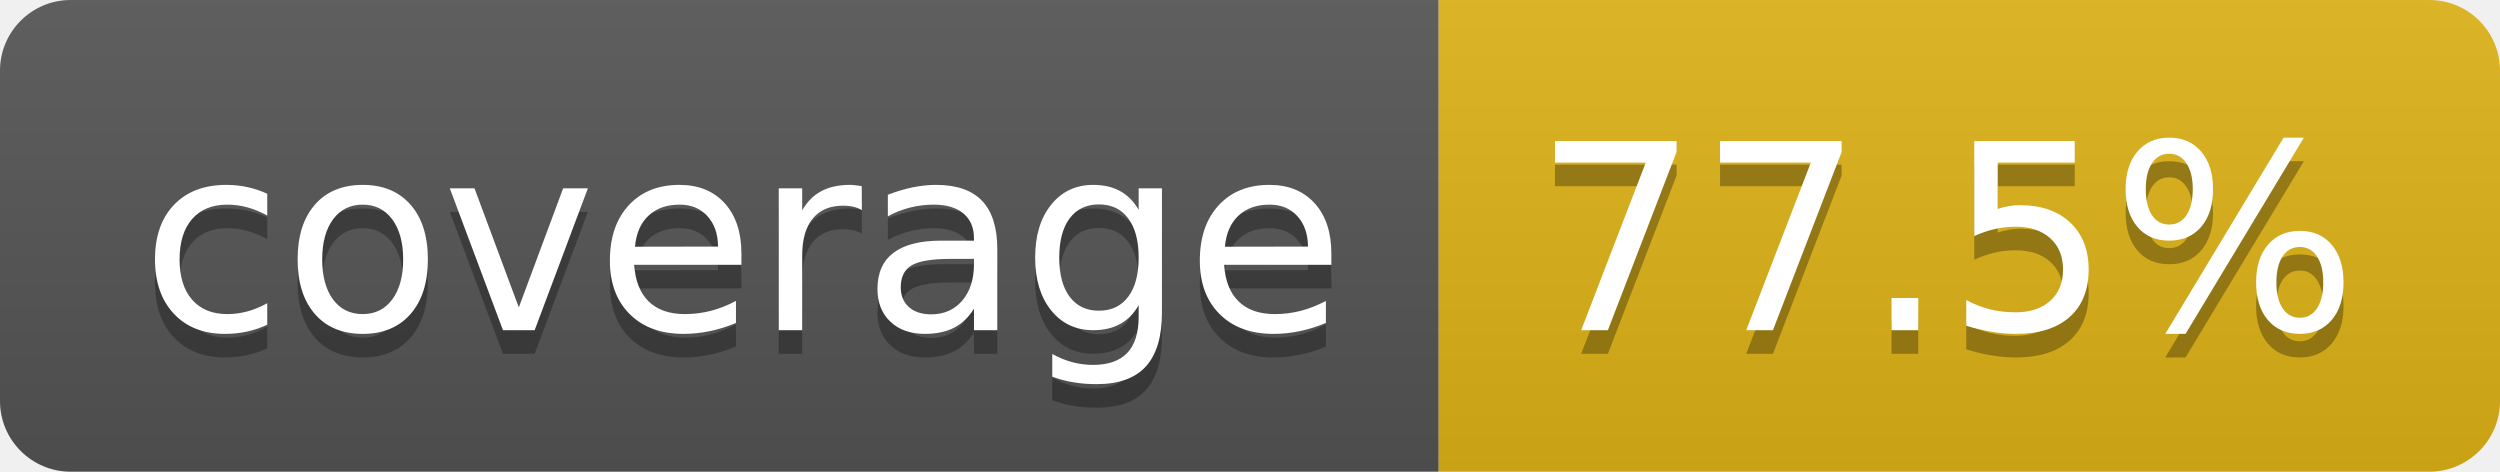
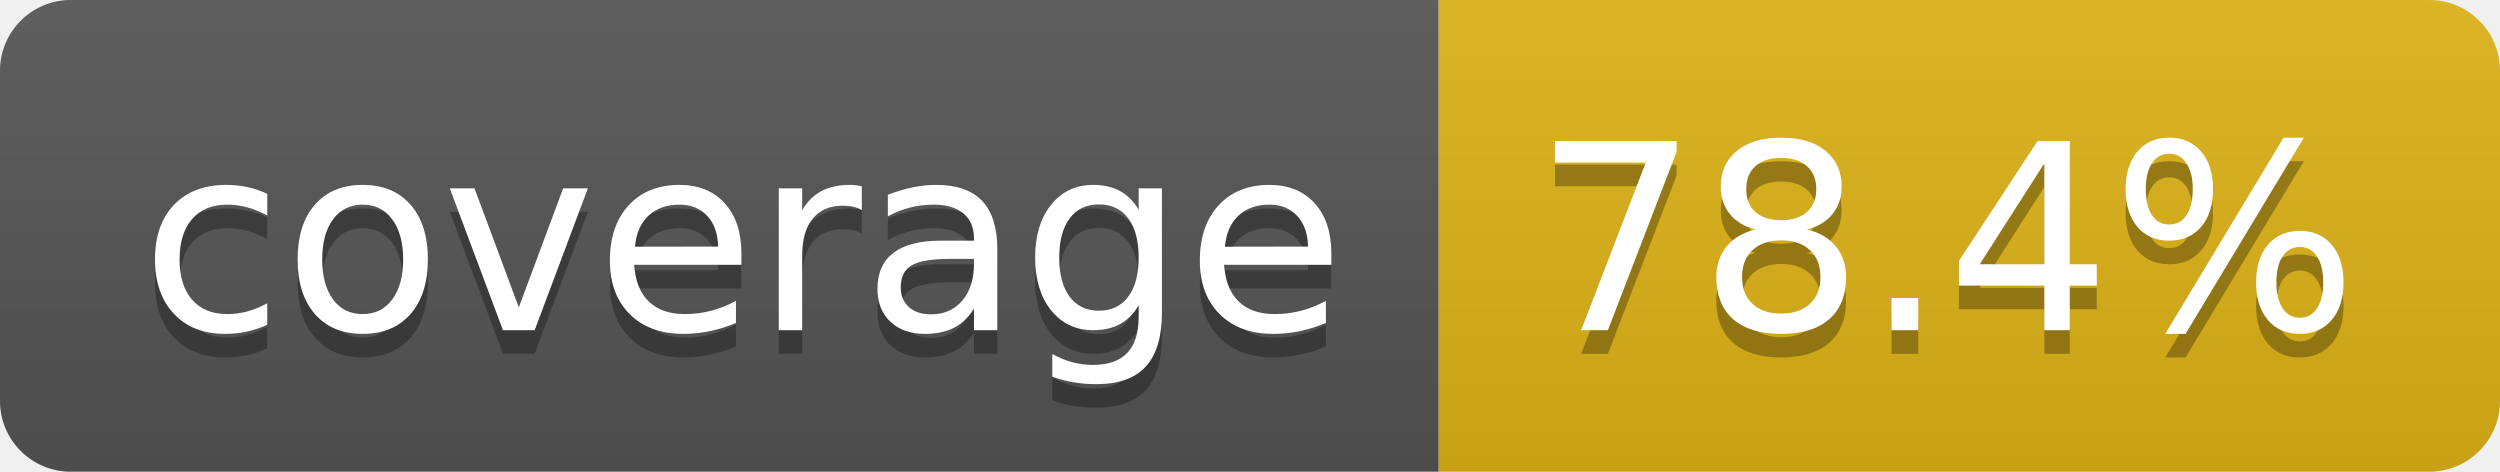
- <svg xmlns="http://www.w3.org/2000/svg" width="106" height="20" role="img" aria-label="coverage: 77.5%">
+ <svg xmlns="http://www.w3.org/2000/svg" width="106" height="20" role="img" aria-label="coverage: 78.4%">
  <linearGradient id="s" x2="0" y2="100%">
    <stop offset="0" stop-color="#bbb" stop-opacity=".1" />
    <stop offset="1" stop-opacity=".1" />
  </linearGradient>
  <clipPath id="r">
    <rect width="106" height="20" rx="3" fill="#fff" />
  </clipPath>
  <g clip-path="url(#r)">
    <rect width="61" height="20" fill="#555" />
    <rect x="61" width="45" height="20" fill="#dfb317" />
    <rect width="106" height="20" fill="url(#s)" />
  </g>
  <g fill="#fff" text-anchor="middle" font-family="Verdana,Geneva,DejaVu Sans,sans-serif" text-rendering="geometricPrecision" font-size="110">
    <text aria-hidden="true" x="315" y="150" fill="#010101" fill-opacity=".3" transform="scale(.1)" textLength="510">coverage</text>
    <text x="315" y="140" transform="scale(.1)" fill="#fff" textLength="510">coverage</text>
-     <text aria-hidden="true" x="825" y="150" fill="#010101" fill-opacity=".3" transform="scale(.1)" textLength="350">77.5%</text>
-     <text x="825" y="140" transform="scale(.1)" fill="#fff" textLength="350">77.5%</text>
+     <text aria-hidden="true" x="825" y="150" fill="#010101" fill-opacity=".3" transform="scale(.1)" textLength="350">78.4%</text>
+     <text x="825" y="140" transform="scale(.1)" fill="#fff" textLength="350">78.4%</text>
  </g>
</svg>
